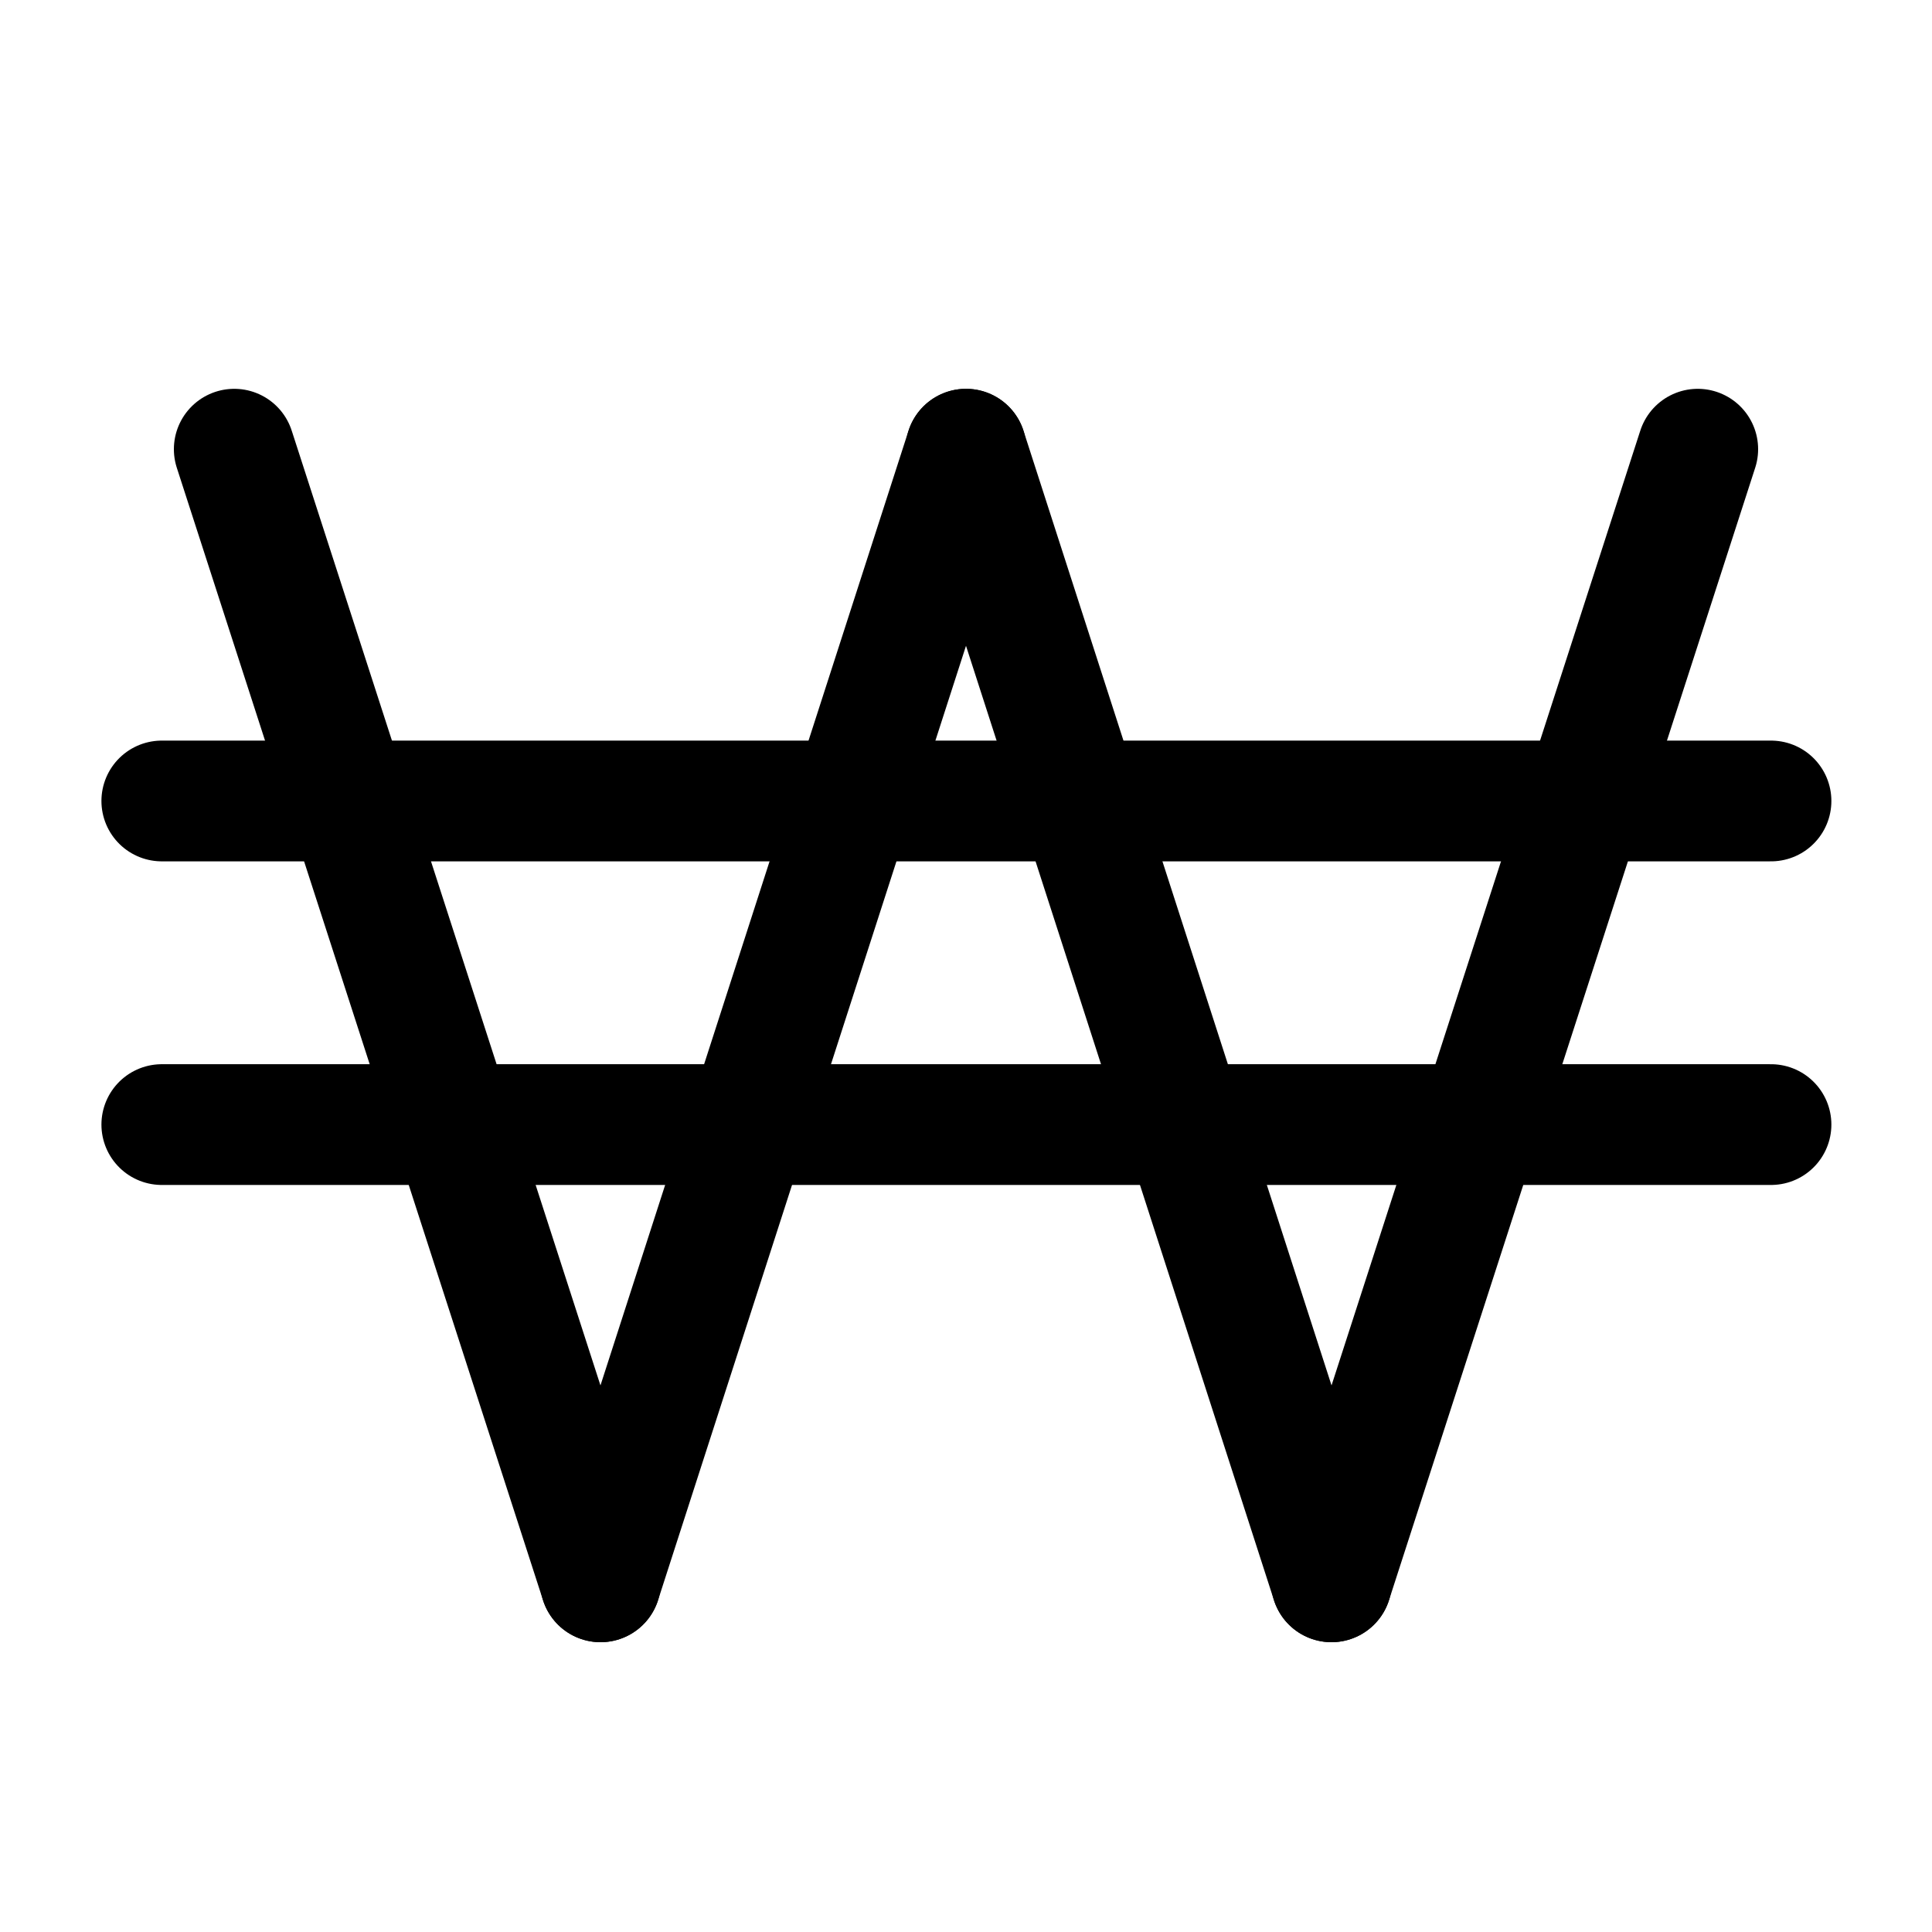
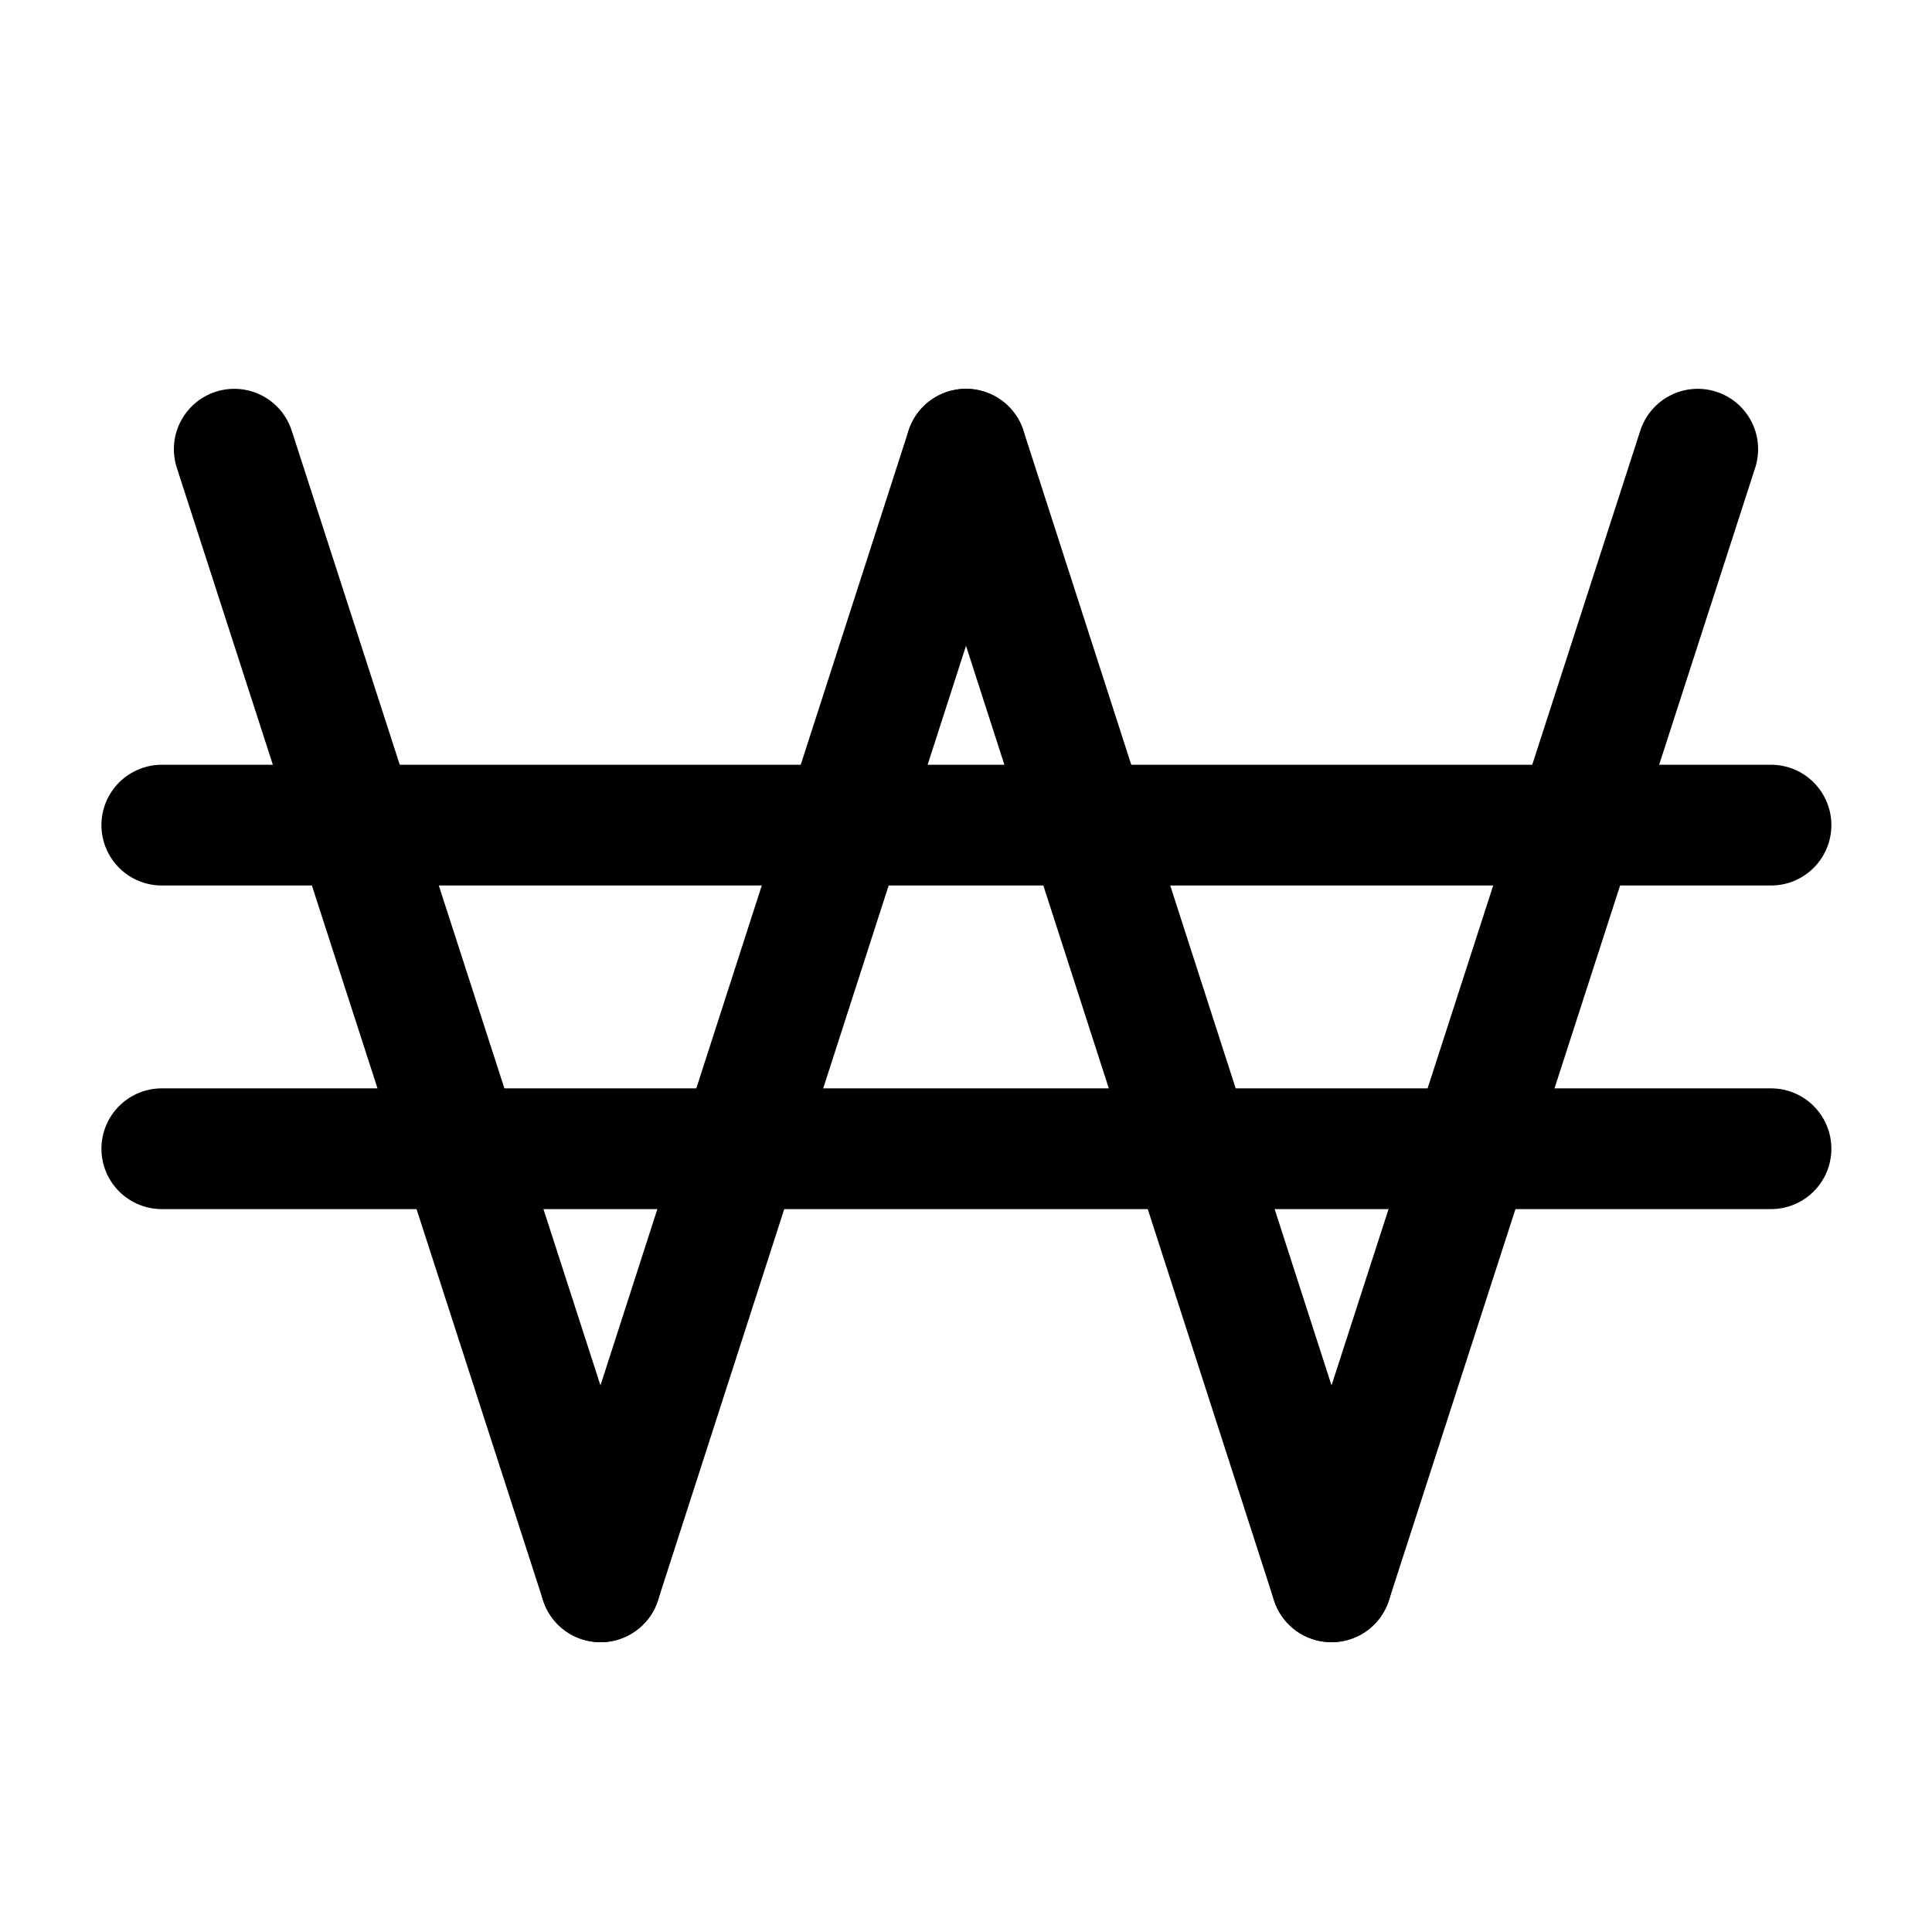
<svg xmlns="http://www.w3.org/2000/svg" width="24" height="24" viewBox="0 0 24 24" fill="none">
  <path d="m2.91 5.58 4.55 14.07" stroke="currentColor" stroke-width="1.5" stroke-linecap="round" stroke-linejoin="round" />
  <path d="m12 5.58 4.54 14.07" stroke="currentColor" stroke-width="1.5" stroke-linecap="round" stroke-linejoin="round" />
  <path d="M12 5.58 7.46 19.65" stroke="currentColor" stroke-width="1.5" stroke-linecap="round" stroke-linejoin="round" />
  <path d="m21.09 5.58-4.55 14.07" stroke="currentColor" stroke-width="1.5" stroke-linecap="round" stroke-linejoin="round" />
-   <path d="M2.01 9.95H22" stroke="currentColor" stroke-width="1.5" stroke-linecap="round" stroke-linejoin="round" />
-   <path d="M2.01 13.97H22" stroke="currentColor" stroke-width="1.5" stroke-linecap="round" stroke-linejoin="round" />
+   <path d="M2.01 10.25H22" stroke="currentColor" stroke-width="1.5" stroke-linecap="round" stroke-linejoin="round" />
+   <path d="M2.01 14.27H22" stroke="currentColor" stroke-width="1.5" stroke-linecap="round" stroke-linejoin="round" />
</svg>
